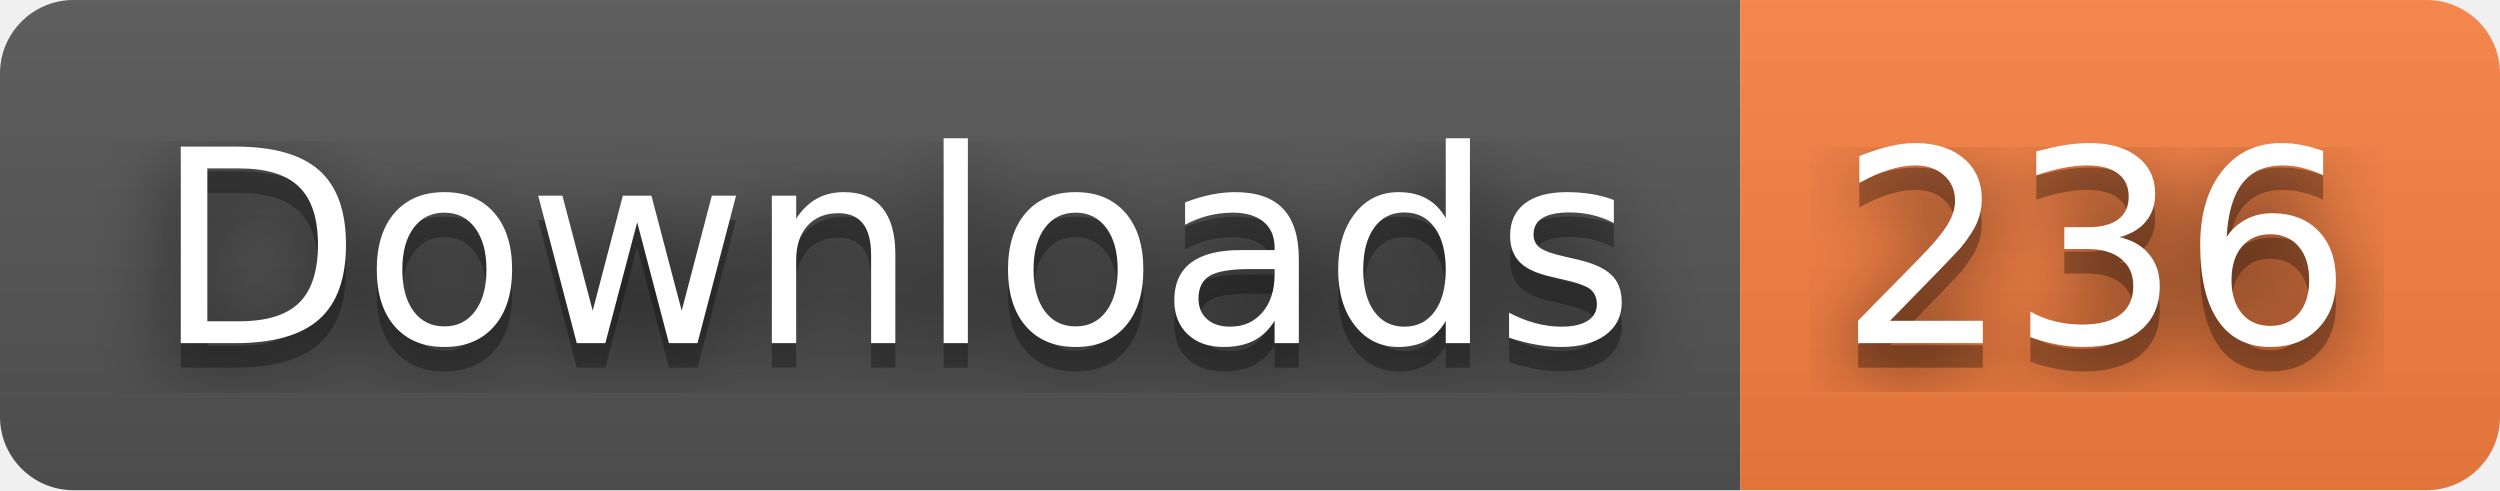
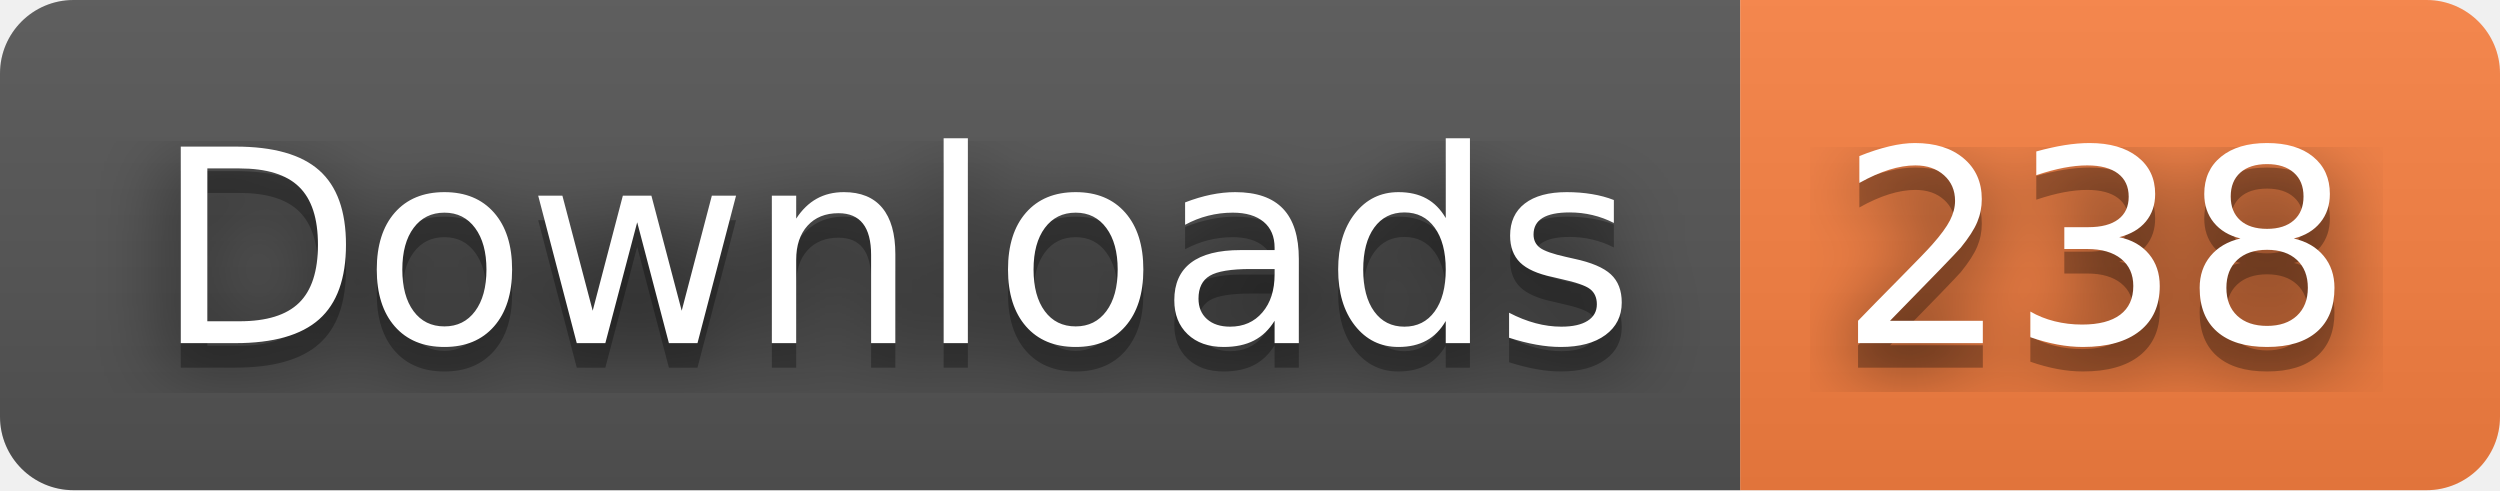
- <svg xmlns="http://www.w3.org/2000/svg" width="102" height="20" role="img" aria-label="Downloads: 236">
+ <svg xmlns="http://www.w3.org/2000/svg" width="102" height="20" role="img" aria-label="Downloads: 238">
  <filter id="blur">
    <feGaussianBlur stdDeviation="16" />
  </filter>
  <linearGradient id="s" x2="0" y2="100%">
    <stop offset="0" stop-color="#bbb" stop-opacity=".1" />
    <stop offset="1" stop-opacity=".1" />
  </linearGradient>
  <clipPath id="r">
    <rect width="102" height="20" rx="3" />
  </clipPath>
  <g clip-path="url(#r)">
    <rect width="71" height="20" fill="#555" />
    <rect x="71" width="31" height="20" fill="#fa8142" />
    <rect width="102" height="20" fill="url(#s)" />
  </g>
  <g fill="#fff" text-anchor="middle" font-family="Verdana,Geneva,DejaVu Sans,sans-serif" text-rendering="geometricPrecision" font-size="110">
    <g transform="scale(.1)">
      <g aria-hidden="true" fill="#010101">
        <text x="365" y="150" fill-opacity=".8" filter="url(#blur)" textLength="610">Downloads</text>
        <text x="365" y="150" fill-opacity=".3" textLength="610">Downloads</text>
      </g>
      <text x="365" y="140" textLength="610">Downloads</text>
    </g>
    <g transform="scale(.1)">
      <g aria-hidden="true" fill="#010101">
-         <text x="855" y="150" fill-opacity=".8" filter="url(#blur)" textLength="210">236</text>
-         <text x="855" y="150" fill-opacity=".3" textLength="210">236</text>
+         <text x="855" y="150" fill-opacity=".8" filter="url(#blur)" textLength="210">238</text>
+         <text x="855" y="150" fill-opacity=".3" textLength="210">238</text>
      </g>
-       <text x="855" y="140" textLength="210">236</text>
+       <text x="855" y="140" textLength="210">238</text>
    </g>
  </g>
</svg>
